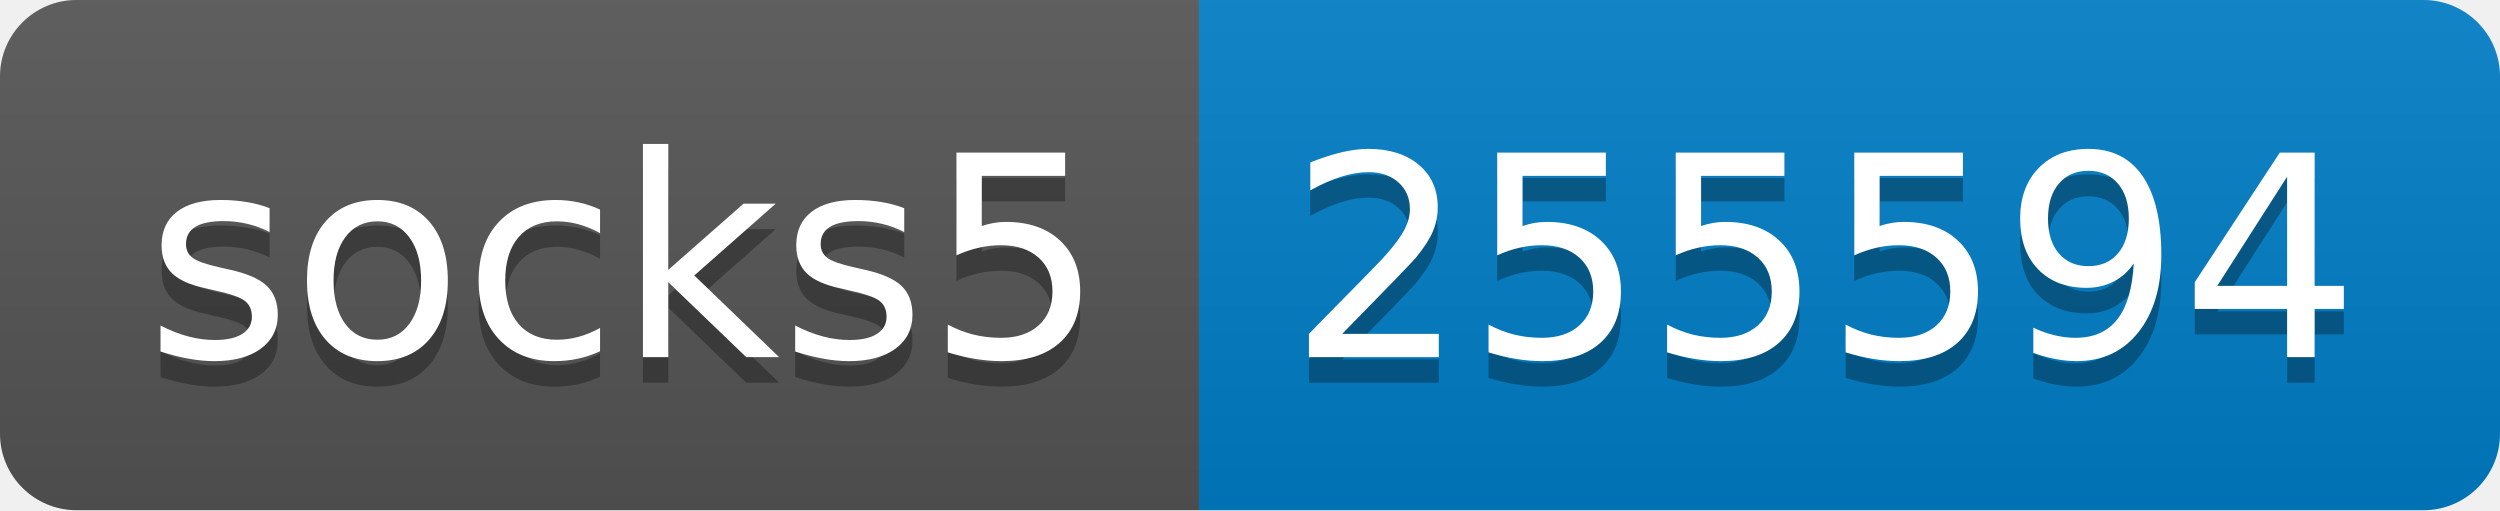
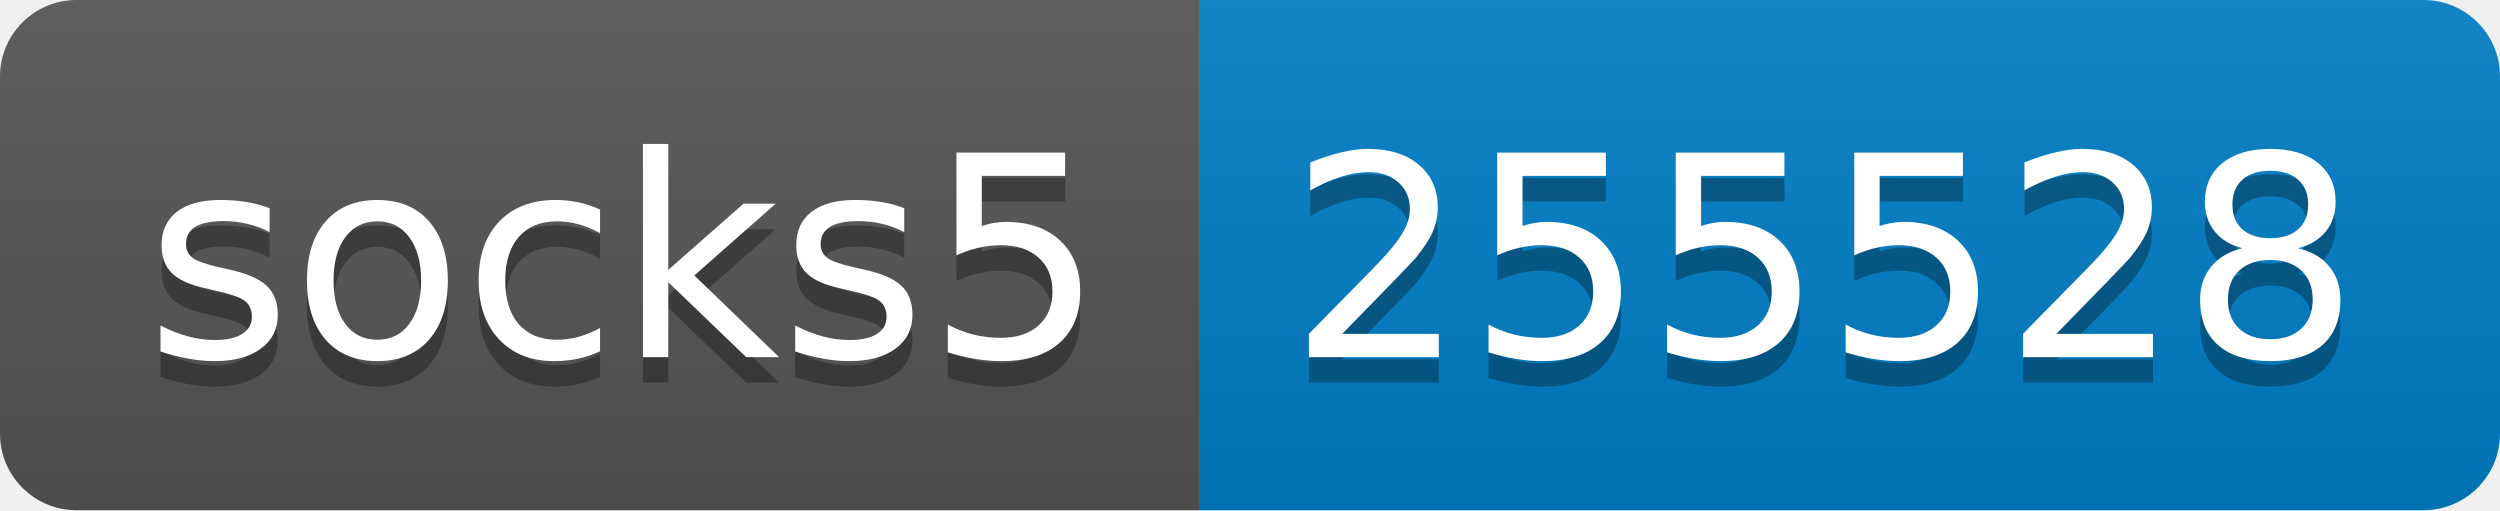
- <svg xmlns="http://www.w3.org/2000/svg" width="98" height="20" role="img" aria-label="socks5: 255594">
+ <svg xmlns="http://www.w3.org/2000/svg" width="98" height="20" role="img" aria-label="socks5: 255528">
  <linearGradient id="s" x2="0" y2="100%">
    <stop offset="0" stop-color="#bbb" stop-opacity=".1" />
    <stop offset="1" stop-opacity=".1" />
  </linearGradient>
  <clipPath id="r">
    <rect width="98" height="20" rx="3" fill="#fff" />
  </clipPath>
  <g clip-path="url(#r)">
    <rect width="47" height="20" fill="#555" />
    <rect x="47" width="51" height="20" fill="#007ec6" />
    <rect width="98" height="20" fill="url(#s)" />
  </g>
  <g fill="#fff" text-anchor="middle" font-family="Verdana,Geneva,DejaVu Sans,sans-serif" text-rendering="geometricPrecision" font-size="110">
    <text aria-hidden="true" x="245" y="150" fill="#010101" fill-opacity=".3" transform="scale(.1)" textLength="370">socks5</text>
    <text x="245" y="140" transform="scale(.1)" fill="#fff" textLength="370">socks5</text>
-     <text aria-hidden="true" x="715" y="150" fill="#010101" fill-opacity=".3" transform="scale(.1)" textLength="410">255594</text>
-     <text x="715" y="140" transform="scale(.1)" fill="#fff" textLength="410">255594</text>
+     <text aria-hidden="true" x="715" y="150" fill="#010101" fill-opacity=".3" transform="scale(.1)" textLength="410">255528</text>
+     <text x="715" y="140" transform="scale(.1)" fill="#fff" textLength="410">255528</text>
  </g>
</svg>
